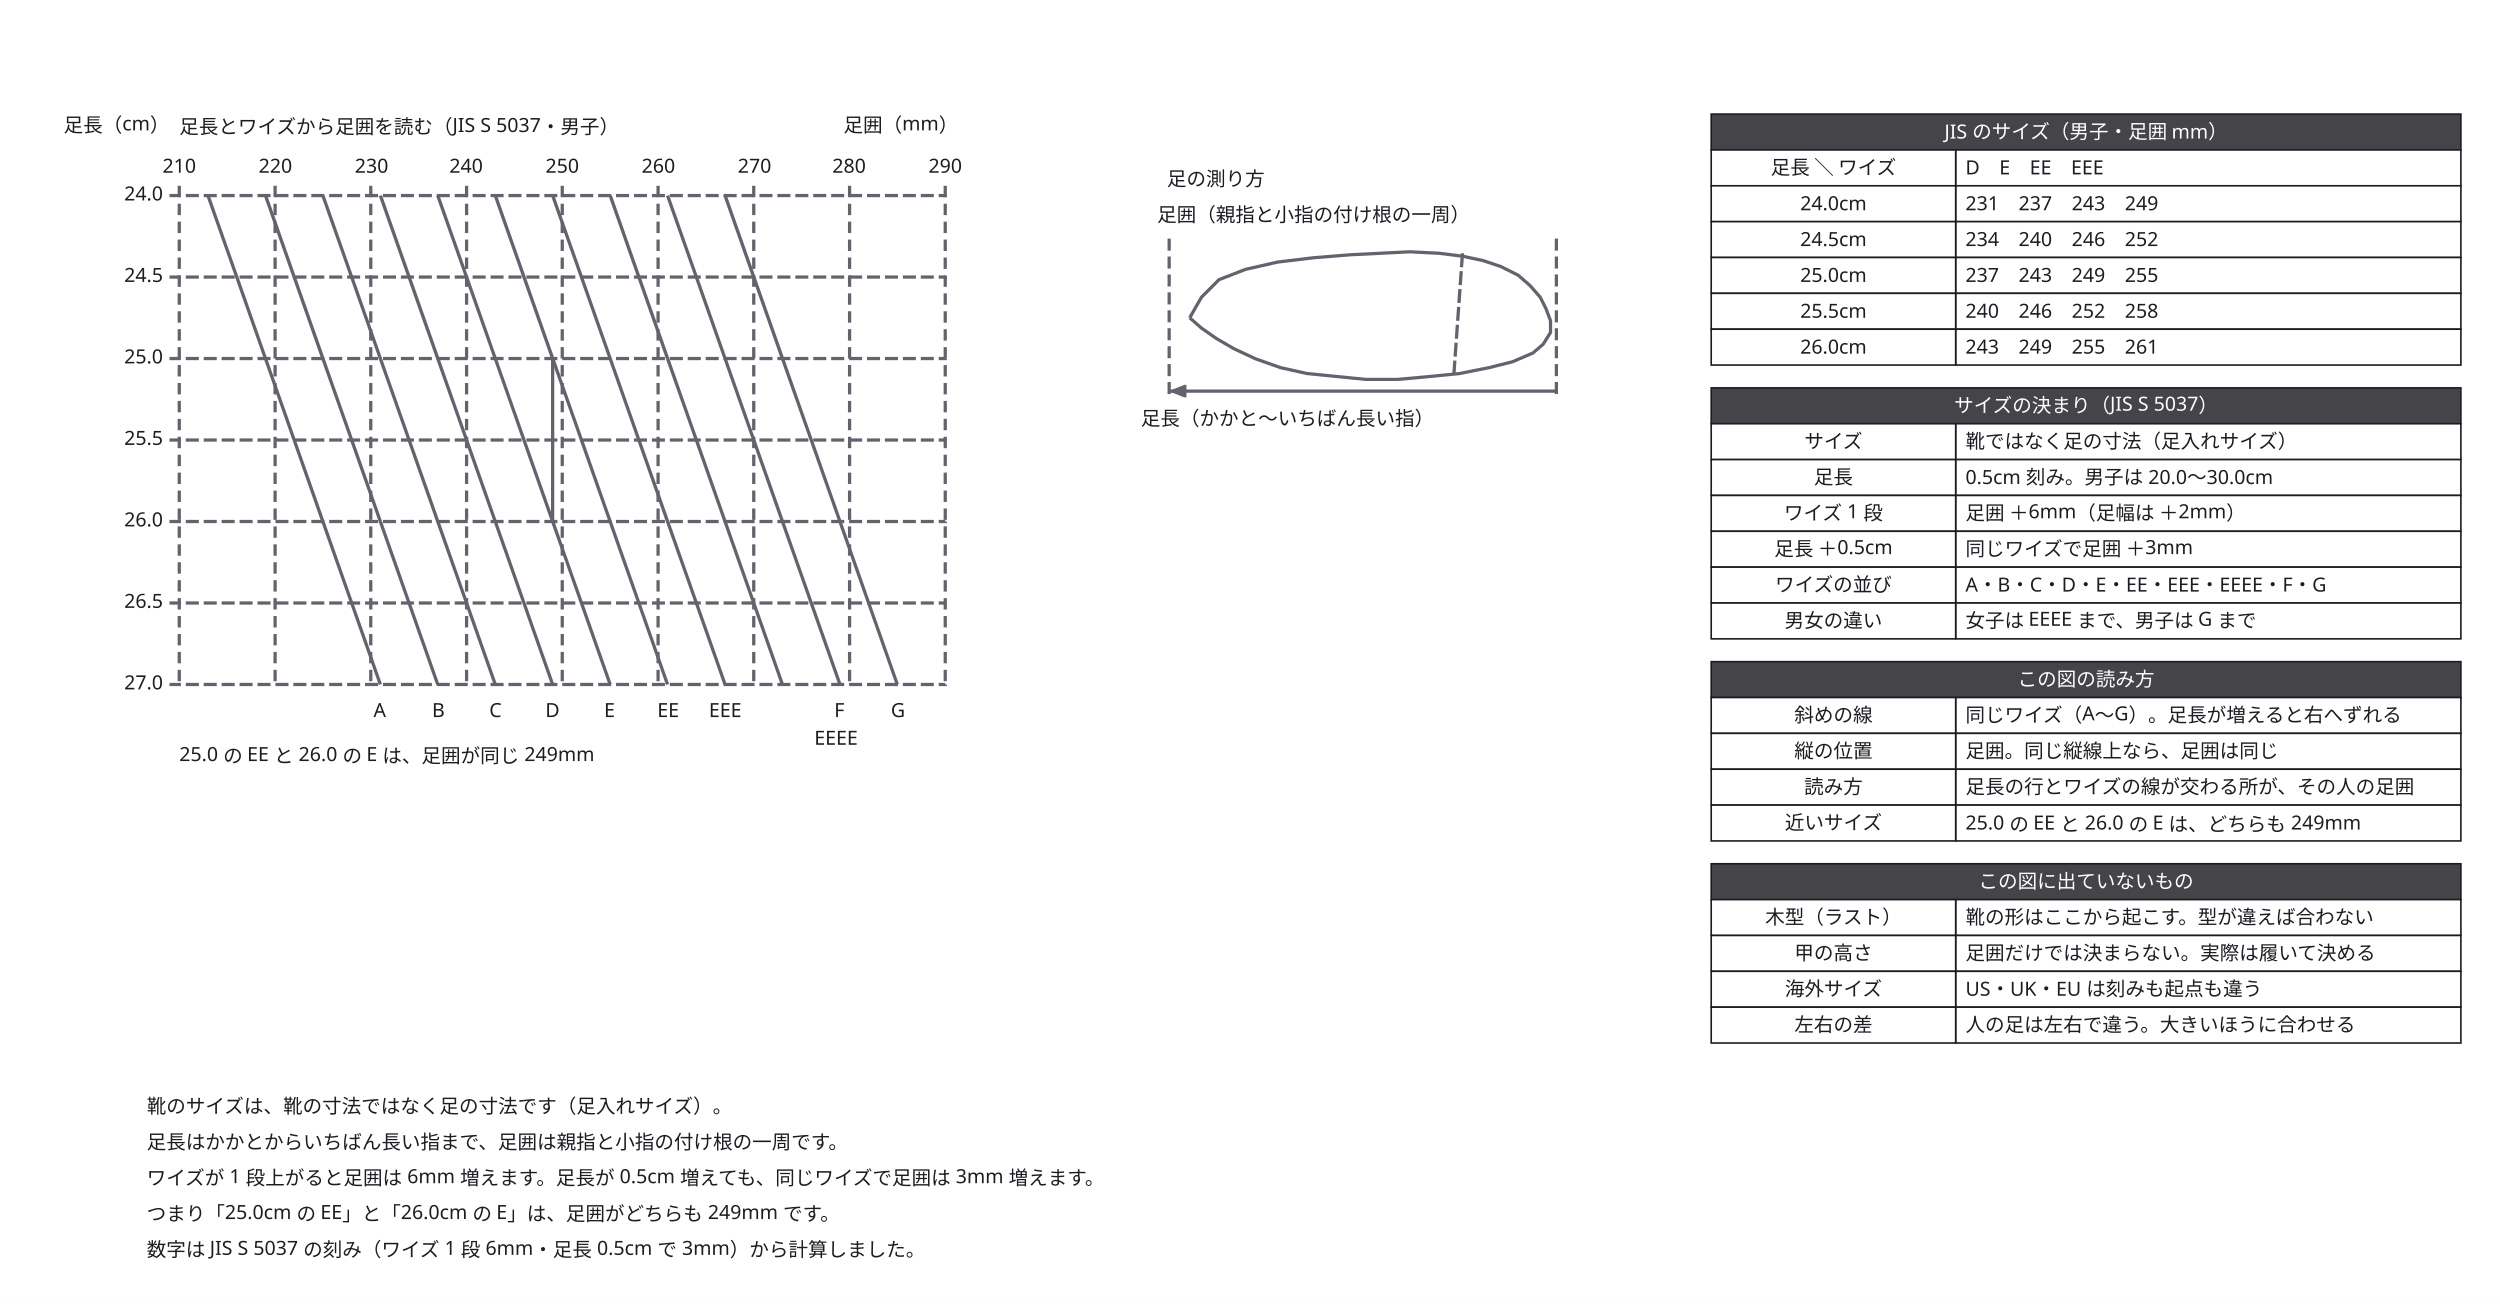
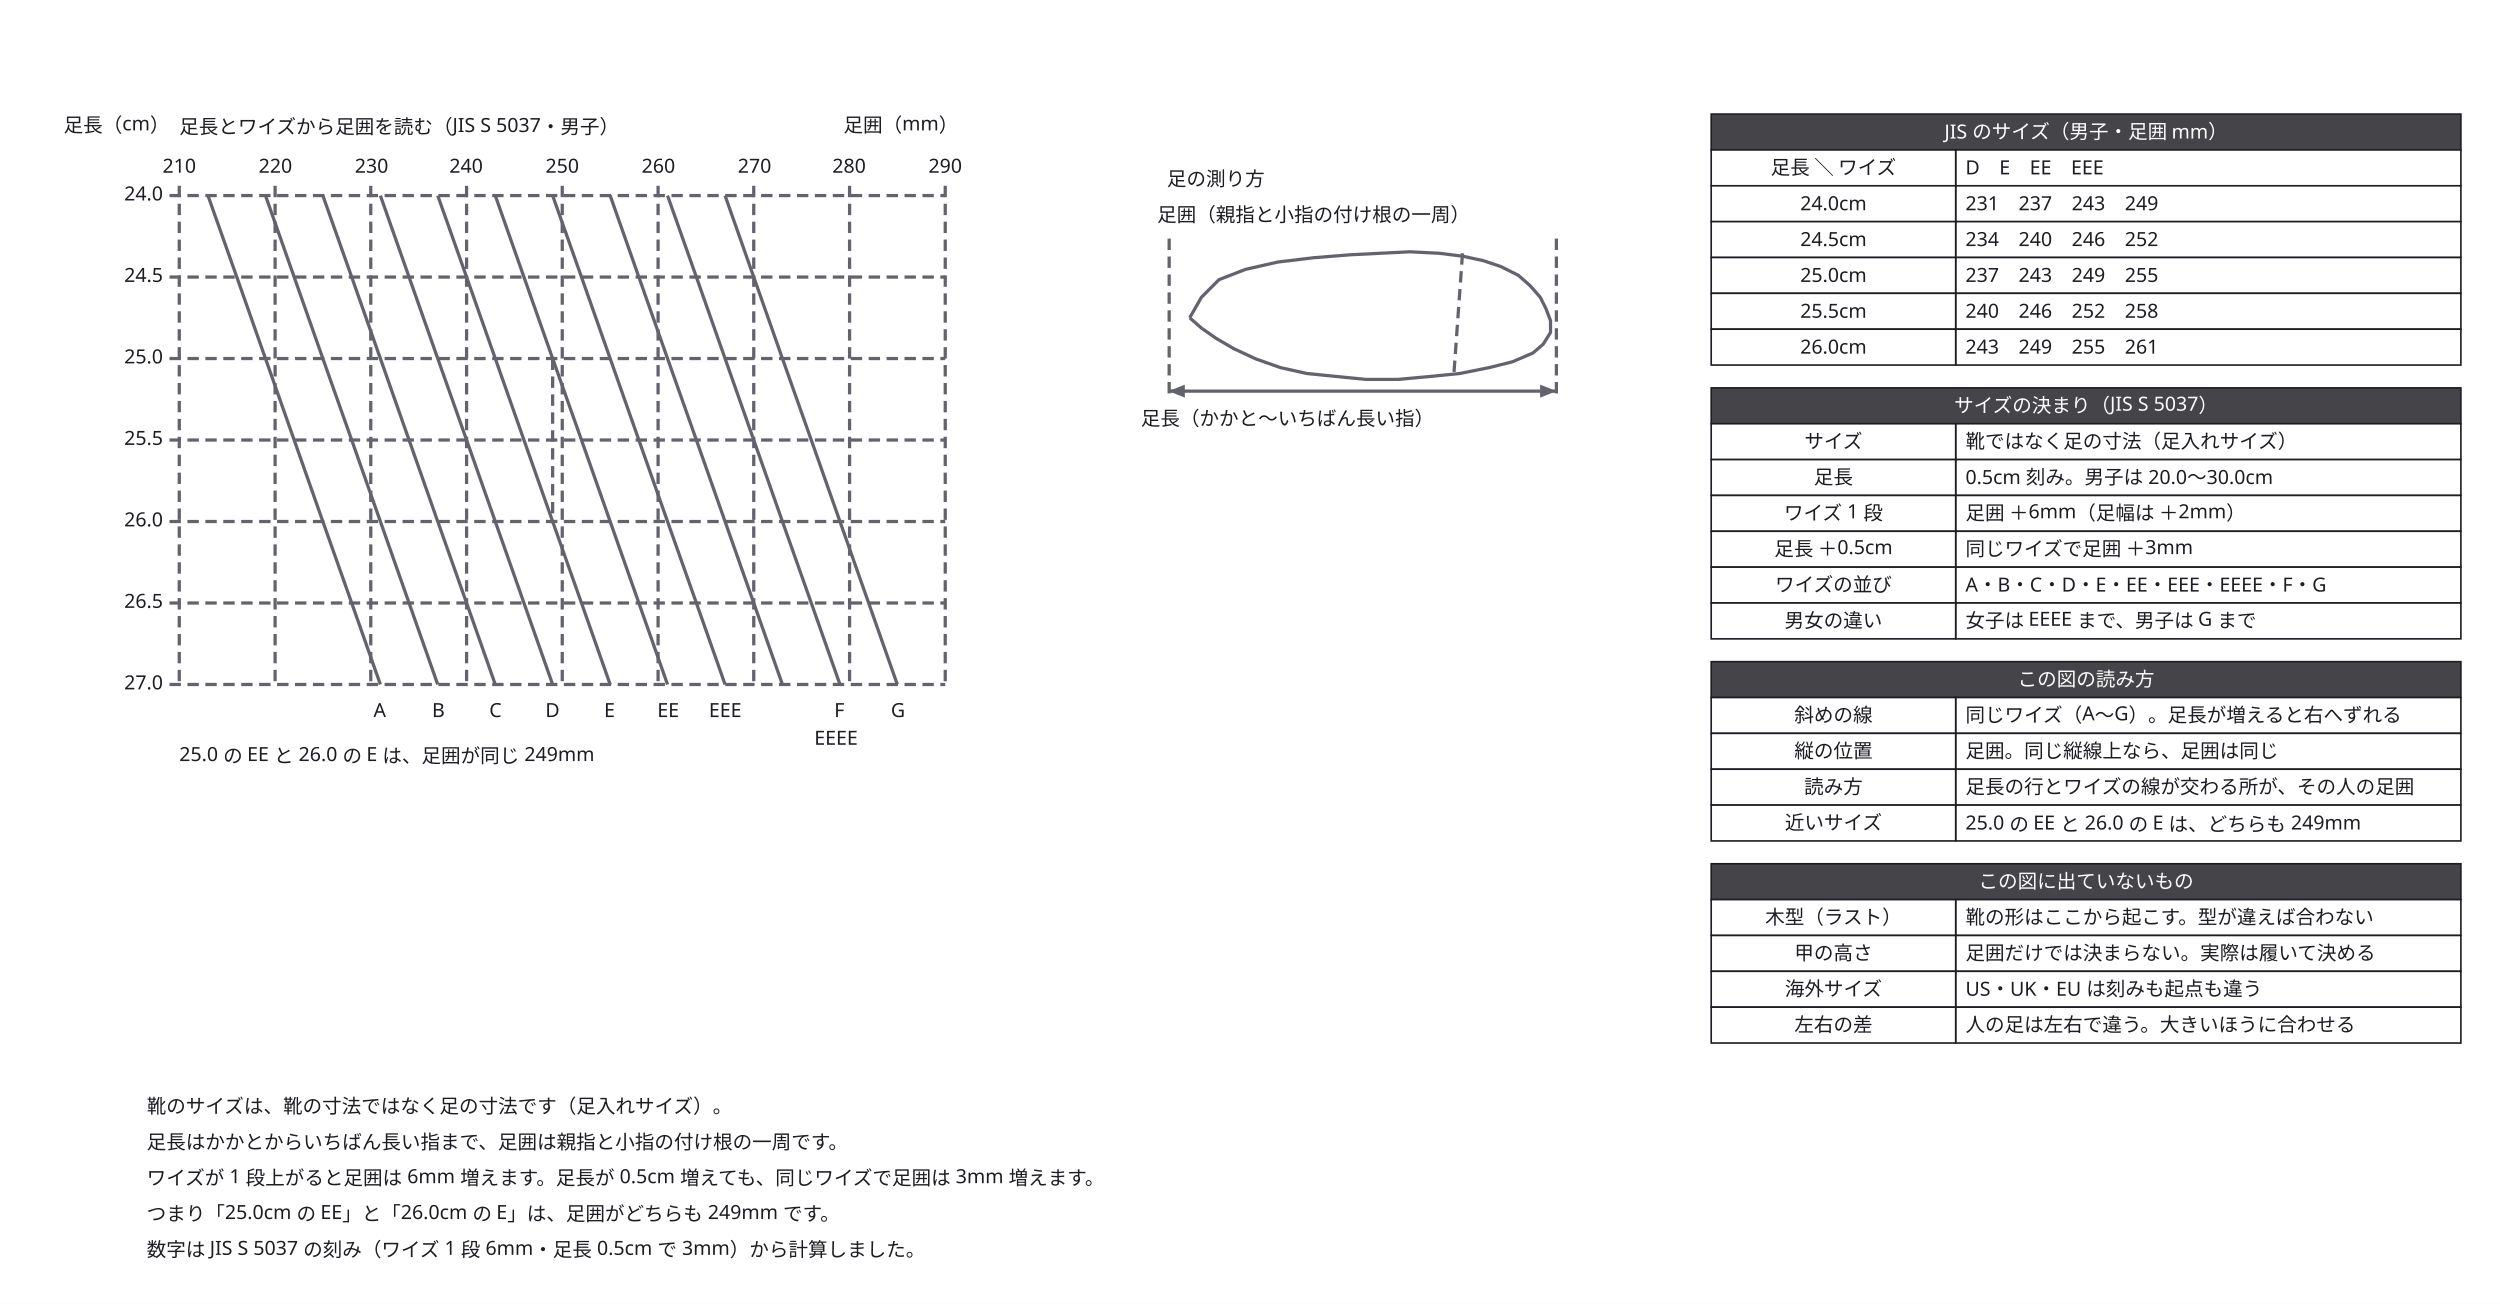
<svg xmlns="http://www.w3.org/2000/svg" width="1534" height="800" viewBox="0 0 1534 800">
  <defs>
    <marker id="arrow" viewBox="0 0 10 10" refX="9" refY="5" markerWidth="6" markerHeight="6" orient="auto">
      <path d="M 0 0 L 10 5 L 0 10 z" fill="#63636e" />
    </marker>
  </defs>
  <rect data-paper="1" x="0" y="0" width="1534" height="800" fill="#ffffff" />
  <g data-node="n1" data-pinned="false" data-shape="rect" />
  <g data-node="n2" data-pinned="false" data-shape="rect" />
  <g data-node="n3" data-pinned="false" data-shape="rect" />
  <g data-node="n4" data-pinned="false" data-shape="rect" />
  <g data-node="n5" data-pinned="false" data-shape="rect" />
  <g data-node="h70" data-pinned="false" data-shape="rect">
    <rect x="1050" y="70" width="460" height="22" fill="#ffffff" stroke="#1c1c22" stroke-width="1" />
    <rect x="1050" y="70" width="460" height="22" fill="#1c1c22" fill-opacity="0.82" />
  </g>
  <g data-node="h238" data-pinned="false" data-shape="rect">
    <rect x="1050" y="238" width="460" height="22" fill="#ffffff" stroke="#1c1c22" stroke-width="1" />
    <rect x="1050" y="238" width="460" height="22" fill="#1c1c22" fill-opacity="0.82" />
  </g>
  <g data-node="h406" data-pinned="false" data-shape="rect">
    <rect x="1050" y="406" width="460" height="22" fill="#ffffff" stroke="#1c1c22" stroke-width="1" />
    <rect x="1050" y="406" width="460" height="22" fill="#1c1c22" fill-opacity="0.82" />
  </g>
  <g data-node="h530" data-pinned="false" data-shape="rect">
    <rect x="1050" y="530" width="460" height="22" fill="#ffffff" stroke="#1c1c22" stroke-width="1" />
    <rect x="1050" y="530" width="460" height="22" fill="#1c1c22" fill-opacity="0.82" />
  </g>
  <g data-node="g_t" data-pinned="false" data-shape="rect" />
  <g data-node="b92" data-pinned="false" data-shape="rect">
    <rect x="1200" y="92" width="310" height="22" fill="#ffffff" stroke="#1c1c22" stroke-width="1" />
  </g>
  <g data-node="b114" data-pinned="false" data-shape="rect">
    <rect x="1200" y="114" width="310" height="22" fill="#ffffff" stroke="#1c1c22" stroke-width="1" />
  </g>
  <g data-node="b136" data-pinned="false" data-shape="rect">
    <rect x="1200" y="136" width="310" height="22" fill="#ffffff" stroke="#1c1c22" stroke-width="1" />
  </g>
  <g data-node="b158" data-pinned="false" data-shape="rect">
    <rect x="1200" y="158" width="310" height="22" fill="#ffffff" stroke="#1c1c22" stroke-width="1" />
  </g>
  <g data-node="b180" data-pinned="false" data-shape="rect">
    <rect x="1200" y="180" width="310" height="22" fill="#ffffff" stroke="#1c1c22" stroke-width="1" />
  </g>
  <g data-node="b202" data-pinned="false" data-shape="rect">
    <rect x="1200" y="202" width="310" height="22" fill="#ffffff" stroke="#1c1c22" stroke-width="1" />
  </g>
  <g data-node="b260" data-pinned="false" data-shape="rect">
    <rect x="1200" y="260" width="310" height="22" fill="#ffffff" stroke="#1c1c22" stroke-width="1" />
  </g>
  <g data-node="b282" data-pinned="false" data-shape="rect">
    <rect x="1200" y="282" width="310" height="22" fill="#ffffff" stroke="#1c1c22" stroke-width="1" />
  </g>
  <g data-node="b304" data-pinned="false" data-shape="rect">
    <rect x="1200" y="304" width="310" height="22" fill="#ffffff" stroke="#1c1c22" stroke-width="1" />
  </g>
  <g data-node="b326" data-pinned="false" data-shape="rect">
    <rect x="1200" y="326" width="310" height="22" fill="#ffffff" stroke="#1c1c22" stroke-width="1" />
  </g>
  <g data-node="b348" data-pinned="false" data-shape="rect">
    <rect x="1200" y="348" width="310" height="22" fill="#ffffff" stroke="#1c1c22" stroke-width="1" />
  </g>
  <g data-node="b370" data-pinned="false" data-shape="rect">
    <rect x="1200" y="370" width="310" height="22" fill="#ffffff" stroke="#1c1c22" stroke-width="1" />
  </g>
  <g data-node="b428" data-pinned="false" data-shape="rect">
    <rect x="1200" y="428" width="310" height="22" fill="#ffffff" stroke="#1c1c22" stroke-width="1" />
  </g>
  <g data-node="b450" data-pinned="false" data-shape="rect">
    <rect x="1200" y="450" width="310" height="22" fill="#ffffff" stroke="#1c1c22" stroke-width="1" />
  </g>
  <g data-node="b472" data-pinned="false" data-shape="rect">
    <rect x="1200" y="472" width="310" height="22" fill="#ffffff" stroke="#1c1c22" stroke-width="1" />
  </g>
  <g data-node="b494" data-pinned="false" data-shape="rect">
    <rect x="1200" y="494" width="310" height="22" fill="#ffffff" stroke="#1c1c22" stroke-width="1" />
  </g>
  <g data-node="b552" data-pinned="false" data-shape="rect">
    <rect x="1200" y="552" width="310" height="22" fill="#ffffff" stroke="#1c1c22" stroke-width="1" />
  </g>
  <g data-node="b574" data-pinned="false" data-shape="rect">
    <rect x="1200" y="574" width="310" height="22" fill="#ffffff" stroke="#1c1c22" stroke-width="1" />
  </g>
  <g data-node="b596" data-pinned="false" data-shape="rect">
    <rect x="1200" y="596" width="310" height="22" fill="#ffffff" stroke="#1c1c22" stroke-width="1" />
  </g>
  <g data-node="b618" data-pinned="false" data-shape="rect">
    <rect x="1200" y="618" width="310" height="22" fill="#ffffff" stroke="#1c1c22" stroke-width="1" />
  </g>
  <g data-node="g_same" data-pinned="false" data-shape="rect" />
  <g data-node="f_len" data-pinned="false" data-shape="rect" />
  <g data-node="f_gir" data-pinned="false" data-shape="rect" />
  <g data-node="f_t" data-pinned="false" data-shape="rect" />
  <g data-node="a92" data-pinned="false" data-shape="rect">
    <rect x="1050" y="92" width="150" height="22" fill="#ffffff" stroke="#1c1c22" stroke-width="1" />
  </g>
  <g data-node="a114" data-pinned="false" data-shape="rect">
    <rect x="1050" y="114" width="150" height="22" fill="#ffffff" stroke="#1c1c22" stroke-width="1" />
  </g>
  <g data-node="a136" data-pinned="false" data-shape="rect">
    <rect x="1050" y="136" width="150" height="22" fill="#ffffff" stroke="#1c1c22" stroke-width="1" />
  </g>
  <g data-node="a158" data-pinned="false" data-shape="rect">
    <rect x="1050" y="158" width="150" height="22" fill="#ffffff" stroke="#1c1c22" stroke-width="1" />
  </g>
  <g data-node="a180" data-pinned="false" data-shape="rect">
    <rect x="1050" y="180" width="150" height="22" fill="#ffffff" stroke="#1c1c22" stroke-width="1" />
  </g>
  <g data-node="a202" data-pinned="false" data-shape="rect">
    <rect x="1050" y="202" width="150" height="22" fill="#ffffff" stroke="#1c1c22" stroke-width="1" />
  </g>
  <g data-node="a260" data-pinned="false" data-shape="rect">
    <rect x="1050" y="260" width="150" height="22" fill="#ffffff" stroke="#1c1c22" stroke-width="1" />
  </g>
  <g data-node="a282" data-pinned="false" data-shape="rect">
    <rect x="1050" y="282" width="150" height="22" fill="#ffffff" stroke="#1c1c22" stroke-width="1" />
  </g>
  <g data-node="a304" data-pinned="false" data-shape="rect">
    <rect x="1050" y="304" width="150" height="22" fill="#ffffff" stroke="#1c1c22" stroke-width="1" />
  </g>
  <g data-node="a326" data-pinned="false" data-shape="rect">
    <rect x="1050" y="326" width="150" height="22" fill="#ffffff" stroke="#1c1c22" stroke-width="1" />
  </g>
  <g data-node="a348" data-pinned="false" data-shape="rect">
    <rect x="1050" y="348" width="150" height="22" fill="#ffffff" stroke="#1c1c22" stroke-width="1" />
  </g>
  <g data-node="a370" data-pinned="false" data-shape="rect">
    <rect x="1050" y="370" width="150" height="22" fill="#ffffff" stroke="#1c1c22" stroke-width="1" />
  </g>
  <g data-node="a428" data-pinned="false" data-shape="rect">
    <rect x="1050" y="428" width="150" height="22" fill="#ffffff" stroke="#1c1c22" stroke-width="1" />
  </g>
  <g data-node="a450" data-pinned="false" data-shape="rect">
    <rect x="1050" y="450" width="150" height="22" fill="#ffffff" stroke="#1c1c22" stroke-width="1" />
  </g>
  <g data-node="a472" data-pinned="false" data-shape="rect">
    <rect x="1050" y="472" width="150" height="22" fill="#ffffff" stroke="#1c1c22" stroke-width="1" />
  </g>
  <g data-node="a494" data-pinned="false" data-shape="rect">
    <rect x="1050" y="494" width="150" height="22" fill="#ffffff" stroke="#1c1c22" stroke-width="1" />
  </g>
  <g data-node="a552" data-pinned="false" data-shape="rect">
    <rect x="1050" y="552" width="150" height="22" fill="#ffffff" stroke="#1c1c22" stroke-width="1" />
  </g>
  <g data-node="a574" data-pinned="false" data-shape="rect">
    <rect x="1050" y="574" width="150" height="22" fill="#ffffff" stroke="#1c1c22" stroke-width="1" />
  </g>
  <g data-node="a596" data-pinned="false" data-shape="rect">
    <rect x="1050" y="596" width="150" height="22" fill="#ffffff" stroke="#1c1c22" stroke-width="1" />
  </g>
  <g data-node="a618" data-pinned="false" data-shape="rect">
    <rect x="1050" y="618" width="150" height="22" fill="#ffffff" stroke="#1c1c22" stroke-width="1" />
  </g>
  <g data-node="g_y" data-pinned="false" data-shape="rect" />
  <g data-node="g_x" data-pinned="false" data-shape="rect" />
  <g data-node="gl24" data-pinned="false" data-shape="rect" />
  <g data-node="gl24.5" data-pinned="false" data-shape="rect" />
  <g data-node="gl25" data-pinned="false" data-shape="rect" />
  <g data-node="gl25.5" data-pinned="false" data-shape="rect" />
  <g data-node="gl26" data-pinned="false" data-shape="rect" />
  <g data-node="gl26.5" data-pinned="false" data-shape="rect" />
  <g data-node="gl27" data-pinned="false" data-shape="rect" />
  <g data-node="gm210" data-pinned="false" data-shape="rect" />
  <g data-node="gm220" data-pinned="false" data-shape="rect" />
  <g data-node="gm230" data-pinned="false" data-shape="rect" />
  <g data-node="gm240" data-pinned="false" data-shape="rect" />
  <g data-node="gm250" data-pinned="false" data-shape="rect" />
  <g data-node="gm260" data-pinned="false" data-shape="rect" />
  <g data-node="gm270" data-pinned="false" data-shape="rect" />
  <g data-node="gm280" data-pinned="false" data-shape="rect" />
  <g data-node="gm290" data-pinned="false" data-shape="rect" />
  <g data-node="w_A" data-pinned="false" data-shape="rect" />
  <g data-node="w_B" data-pinned="false" data-shape="rect" />
  <g data-node="w_C" data-pinned="false" data-shape="rect" />
  <g data-node="w_D" data-pinned="false" data-shape="rect" />
  <g data-node="w_E" data-pinned="false" data-shape="rect" />
  <g data-node="w_EE" data-pinned="false" data-shape="rect" />
  <g data-node="w_EEE" data-pinned="false" data-shape="rect" />
  <g data-node="w_EEEE" data-pinned="false" data-shape="rect" />
  <g data-node="w_F" data-pinned="false" data-shape="rect" />
  <g data-node="w_G" data-pinned="false" data-shape="rect" />
  <g data-node="e0" data-pinned="false" data-shape="rect" />
  <g data-node="e1" data-pinned="false" data-shape="rect" />
  <g data-node="e2" data-pinned="false" data-shape="rect" />
  <g data-node="e3" data-pinned="false" data-shape="rect" />
  <g data-node="e4" data-pinned="false" data-shape="rect" />
  <g data-node="e5" data-pinned="false" data-shape="rect" />
  <g data-node="e6" data-pinned="false" data-shape="rect" />
  <g data-node="e7" data-pinned="false" data-shape="rect" />
  <g data-node="e8" data-pinned="false" data-shape="rect" />
  <g data-node="e9" data-pinned="false" data-shape="rect" />
  <g data-node="e10" data-pinned="false" data-shape="rect" />
  <g data-node="e11" data-pinned="false" data-shape="rect" />
  <g data-node="e12" data-pinned="false" data-shape="rect" />
  <g data-node="e13" data-pinned="false" data-shape="rect" />
  <g data-node="e14" data-pinned="false" data-shape="rect" />
  <g data-node="e15" data-pinned="false" data-shape="rect" />
  <g data-node="e16" data-pinned="false" data-shape="rect" />
  <g data-node="e17" data-pinned="false" data-shape="rect" />
  <g data-node="e18" data-pinned="false" data-shape="rect" />
  <g data-node="e19" data-pinned="false" data-shape="rect" />
  <g data-node="e20" data-pinned="false" data-shape="rect" />
  <g data-node="e21" data-pinned="false" data-shape="rect" />
  <g data-node="e22" data-pinned="false" data-shape="rect" />
  <g data-node="e23" data-pinned="false" data-shape="rect" />
  <g data-node="e24" data-pinned="false" data-shape="rect" />
  <g data-node="e25" data-pinned="false" data-shape="rect" />
  <g data-node="e26" data-pinned="false" data-shape="rect" />
  <g data-node="e27" data-pinned="false" data-shape="rect" />
  <g data-node="e28" data-pinned="false" data-shape="rect" />
  <g data-node="e29" data-pinned="false" data-shape="rect" />
  <g data-node="e30" data-pinned="false" data-shape="rect" />
  <g data-node="e31" data-pinned="false" data-shape="rect" />
  <g data-edge="e0&gt;e0" data-pinned="false">
-     <path d="M 110 114 L 110 420 L 110 115" fill="none" stroke="#63636e" stroke-width="2" stroke-dasharray="7 4" />
+     <path d="M 110 114 L 110 420" fill="none" stroke="#63636e" stroke-width="2" stroke-dasharray="7 4" />
  </g>
  <g data-edge="e1&gt;e1" data-pinned="false">
-     <path d="M 168.8 114 L 168.8 420 L 168.8 115" fill="none" stroke="#63636e" stroke-width="2" stroke-dasharray="7 4" />
+     <path d="M 168.8 114 L 168.8 420" fill="none" stroke="#63636e" stroke-width="2" stroke-dasharray="7 4" />
  </g>
  <g data-edge="e2&gt;e2" data-pinned="false">
-     <path d="M 227.5 114 L 227.5 420 L 227.5 115" fill="none" stroke="#63636e" stroke-width="2" stroke-dasharray="7 4" />
+     <path d="M 227.5 114 L 227.5 420" fill="none" stroke="#63636e" stroke-width="2" stroke-dasharray="7 4" />
  </g>
  <g data-edge="e3&gt;e3" data-pinned="false">
-     <path d="M 286.3 114 L 286.3 420 L 286.3 115" fill="none" stroke="#63636e" stroke-width="2" stroke-dasharray="7 4" />
+     <path d="M 286.3 114 L 286.3 420" fill="none" stroke="#63636e" stroke-width="2" stroke-dasharray="7 4" />
  </g>
  <g data-edge="e4&gt;e4" data-pinned="false">
-     <path d="M 345 114 L 345 420 L 345 115" fill="none" stroke="#63636e" stroke-width="2" stroke-dasharray="7 4" />
+     <path d="M 345 114 L 345 420" fill="none" stroke="#63636e" stroke-width="2" stroke-dasharray="7 4" />
  </g>
  <g data-edge="e5&gt;e5" data-pinned="false">
-     <path d="M 403.8 114 L 403.8 420 L 403.8 115" fill="none" stroke="#63636e" stroke-width="2" stroke-dasharray="7 4" />
+     <path d="M 403.8 114 L 403.8 420" fill="none" stroke="#63636e" stroke-width="2" stroke-dasharray="7 4" />
  </g>
  <g data-edge="e6&gt;e6" data-pinned="false">
-     <path d="M 462.5 114 L 462.5 420 L 462.5 115" fill="none" stroke="#63636e" stroke-width="2" stroke-dasharray="7 4" />
+     <path d="M 462.5 114 L 462.5 420" fill="none" stroke="#63636e" stroke-width="2" stroke-dasharray="7 4" />
  </g>
  <g data-edge="e7&gt;e7" data-pinned="false">
-     <path d="M 521.3 114 L 521.3 420 L 521.3 115" fill="none" stroke="#63636e" stroke-width="2" stroke-dasharray="7 4" />
+     <path d="M 521.3 114 L 521.3 420" fill="none" stroke="#63636e" stroke-width="2" stroke-dasharray="7 4" />
  </g>
  <g data-edge="e8&gt;e8" data-pinned="false">
-     <path d="M 580 114 L 580 420 L 580 115" fill="none" stroke="#63636e" stroke-width="2" stroke-dasharray="7 4" />
+     <path d="M 580 114 L 580 420" fill="none" stroke="#63636e" stroke-width="2" stroke-dasharray="7 4" />
  </g>
  <g data-edge="e9&gt;e9" data-pinned="false">
-     <path d="M 104 120 L 580 120 L 105 120" fill="none" stroke="#63636e" stroke-width="2" stroke-dasharray="7 4" />
+     <path d="M 104 120 L 580 120" fill="none" stroke="#63636e" stroke-width="2" stroke-dasharray="7 4" />
  </g>
  <g data-edge="e10&gt;e10" data-pinned="false">
-     <path d="M 104 170 L 580 170 L 105 170" fill="none" stroke="#63636e" stroke-width="2" stroke-dasharray="7 4" />
+     <path d="M 104 170 L 580 170" fill="none" stroke="#63636e" stroke-width="2" stroke-dasharray="7 4" />
  </g>
  <g data-edge="e11&gt;e11" data-pinned="false">
-     <path d="M 104 220 L 580 220 L 105 220" fill="none" stroke="#63636e" stroke-width="2" stroke-dasharray="7 4" />
+     <path d="M 104 220 L 580 220" fill="none" stroke="#63636e" stroke-width="2" stroke-dasharray="7 4" />
  </g>
  <g data-edge="e12&gt;e12" data-pinned="false">
-     <path d="M 104 270 L 580 270 L 105 270" fill="none" stroke="#63636e" stroke-width="2" stroke-dasharray="7 4" />
+     <path d="M 104 270 L 580 270" fill="none" stroke="#63636e" stroke-width="2" stroke-dasharray="7 4" />
  </g>
  <g data-edge="e13&gt;e13" data-pinned="false">
-     <path d="M 104 320 L 580 320 L 105 320" fill="none" stroke="#63636e" stroke-width="2" stroke-dasharray="7 4" />
+     <path d="M 104 320 L 580 320" fill="none" stroke="#63636e" stroke-width="2" stroke-dasharray="7 4" />
  </g>
  <g data-edge="e14&gt;e14" data-pinned="false">
-     <path d="M 104 370 L 580 370 L 105 370" fill="none" stroke="#63636e" stroke-width="2" stroke-dasharray="7 4" />
+     <path d="M 104 370 L 580 370" fill="none" stroke="#63636e" stroke-width="2" stroke-dasharray="7 4" />
  </g>
  <g data-edge="e15&gt;e15" data-pinned="false">
-     <path d="M 104 420 L 580 420 L 105 420" fill="none" stroke="#63636e" stroke-width="2" stroke-dasharray="7 4" />
+     <path d="M 104 420 L 580 420" fill="none" stroke="#63636e" stroke-width="2" stroke-dasharray="7 4" />
  </g>
  <g data-edge="e16&gt;e16" data-pinned="false">
-     <path d="M 127.6 120 L 145.3 170 L 162.9 220 L 180.5 270 L 198.1 320 L 215.8 370 L 233.4 420 L 128 121" fill="none" stroke="#63636e" stroke-width="2" />
+     <path d="M 127.6 120 L 145.3 170 L 162.9 220 L 180.5 270 L 198.1 320 L 215.8 370 L 233.4 420" fill="none" stroke="#63636e" stroke-width="2" />
  </g>
  <g data-edge="e17&gt;e17" data-pinned="false">
-     <path d="M 162.9 120 L 180.5 170 L 198.1 220 L 215.8 270 L 233.4 320 L 251 370 L 268.6 420 L 163.3 121" fill="none" stroke="#63636e" stroke-width="2" />
+     <path d="M 162.9 120 L 180.5 170 L 198.1 220 L 215.8 270 L 233.4 320 L 251 370 L 268.6 420" fill="none" stroke="#63636e" stroke-width="2" />
  </g>
  <g data-edge="e18&gt;e18" data-pinned="false">
-     <path d="M 198.1 120 L 215.8 170 L 233.4 220 L 251 270 L 268.6 320 L 286.3 370 L 303.9 420 L 198.5 121" fill="none" stroke="#63636e" stroke-width="2" />
+     <path d="M 198.1 120 L 215.8 170 L 233.4 220 L 251 270 L 268.6 320 L 286.3 370 L 303.9 420" fill="none" stroke="#63636e" stroke-width="2" />
  </g>
  <g data-edge="e19&gt;e19" data-pinned="false">
-     <path d="M 233.4 120 L 251 170 L 268.6 220 L 286.3 270 L 303.9 320 L 321.5 370 L 339.1 420 L 233.8 121" fill="none" stroke="#63636e" stroke-width="2" />
+     <path d="M 233.4 120 L 251 170 L 268.6 220 L 286.3 270 L 303.9 320 L 321.5 370 L 339.1 420" fill="none" stroke="#63636e" stroke-width="2" />
  </g>
  <g data-edge="e20&gt;e20" data-pinned="false">
-     <path d="M 268.6 120 L 286.3 170 L 303.9 220 L 321.5 270 L 339.1 320 L 356.8 370 L 374.4 420 L 269 121" fill="none" stroke="#63636e" stroke-width="2" />
+     <path d="M 268.6 120 L 286.3 170 L 303.9 220 L 321.5 270 L 339.1 320 L 356.8 370 L 374.4 420" fill="none" stroke="#63636e" stroke-width="2" />
  </g>
  <g data-edge="e21&gt;e21" data-pinned="false">
-     <path d="M 303.9 120 L 321.5 170 L 339.1 220 L 356.8 270 L 374.4 320 L 392 370 L 409.6 420 L 304.3 121" fill="none" stroke="#63636e" stroke-width="2" />
+     <path d="M 303.9 120 L 321.5 170 L 339.1 220 L 356.8 270 L 374.4 320 L 392 370 L 409.6 420" fill="none" stroke="#63636e" stroke-width="2" />
  </g>
  <g data-edge="e22&gt;e22" data-pinned="false">
-     <path d="M 339.1 120 L 356.8 170 L 374.4 220 L 392 270 L 409.6 320 L 427.3 370 L 444.9 420 L 339.5 121" fill="none" stroke="#63636e" stroke-width="2" />
+     <path d="M 339.1 120 L 356.8 170 L 374.4 220 L 392 270 L 409.6 320 L 427.3 370 L 444.9 420" fill="none" stroke="#63636e" stroke-width="2" />
  </g>
  <g data-edge="e23&gt;e23" data-pinned="false">
-     <path d="M 374.4 120 L 392 170 L 409.6 220 L 427.3 270 L 444.9 320 L 462.5 370 L 480.1 420 L 374.8 121" fill="none" stroke="#63636e" stroke-width="2" />
+     <path d="M 374.4 120 L 392 170 L 409.6 220 L 427.3 270 L 444.9 320 L 462.5 370 L 480.1 420" fill="none" stroke="#63636e" stroke-width="2" />
  </g>
  <g data-edge="e24&gt;e24" data-pinned="false">
-     <path d="M 409.6 120 L 427.3 170 L 444.9 220 L 462.5 270 L 480.1 320 L 497.8 370 L 515.4 420 L 410 121" fill="none" stroke="#63636e" stroke-width="2" />
+     <path d="M 409.6 120 L 427.3 170 L 444.9 220 L 462.5 270 L 480.1 320 L 497.8 370 L 515.4 420" fill="none" stroke="#63636e" stroke-width="2" />
  </g>
  <g data-edge="e25&gt;e25" data-pinned="false">
-     <path d="M 444.9 120 L 462.5 170 L 480.1 220 L 497.8 270 L 515.4 320 L 533 370 L 550.6 420 L 445.3 121" fill="none" stroke="#63636e" stroke-width="2" />
+     <path d="M 444.9 120 L 462.5 170 L 480.1 220 L 497.8 270 L 515.4 320 L 533 370 L 550.6 420" fill="none" stroke="#63636e" stroke-width="2" />
  </g>
  <g data-edge="e26&gt;e26" data-pinned="false">
-     <path d="M 339.1 220 L 339.1 320 L 339.1 221" fill="none" stroke="#63636e" stroke-width="2" stroke-dasharray="7 4" />
+     <path d="M 339.1 220 L 339.1 320" fill="none" stroke="#63636e" stroke-width="2" stroke-dasharray="7 4" />
  </g>
  <g data-edge="e27&gt;e27" data-pinned="false">
    <path d="M 730 195 L 737.2 182.4 L 748 171.6 L 764.2 165.3 L 784 160.8 L 806.5 158.1 L 829 156.3 L 847 155.4 L 865 154.5 L 883 155.4 L 897.4 157.2 L 910 159.9 L 920.8 163.5 L 931.6 168.9 L 938.8 175.2 L 945.1 182.4 L 948.7 189.6 L 951.4 196.8 L 951.4 204 L 946.9 211.2 L 940.6 216.6 L 928 222 L 913.6 225.6 L 895.6 229.2 L 877.6 231 L 857.8 232.8 L 838 232.8 L 820 231 L 802 229.2 L 785.8 225.6 L 770.5 220.2 L 757 213.9 L 746.2 207.6 L 737.2 201.3 L 730 195" fill="none" stroke="#63636e" stroke-width="2" />
  </g>
  <g data-edge="e28&gt;e28" data-pinned="false">
-     <path d="M 717.4 146.4 L 717.4 243.6 L 717.4 147.4" fill="none" stroke="#63636e" stroke-width="2" stroke-dasharray="7 4" />
+     <path d="M 717.4 146.4 L 717.4 243.6" fill="none" stroke="#63636e" stroke-width="2" stroke-dasharray="7 4" />
  </g>
  <g data-edge="e29&gt;e29" data-pinned="false">
-     <path d="M 955 146.4 L 955 243.6 L 955 147.4" fill="none" stroke="#63636e" stroke-width="2" stroke-dasharray="7 4" />
+     <path d="M 955 146.4 L 955 243.6" fill="none" stroke="#63636e" stroke-width="2" stroke-dasharray="7 4" />
  </g>
  <g data-edge="e30&gt;e30" data-pinned="false">
-     <path d="M 717.4 240 L 955 240 L 718.4 240" fill="none" stroke="#63636e" stroke-width="2" />
-     <path d="M 718 240 L 728 244 L 728 236 Z" fill="#63636e" stroke="none" />
+     <path d="M 717.4 240 L 955 240" fill="none" stroke="#63636e" stroke-width="2" />
+     <path d="M 955 240 L 945 236 L 945 244 Z" fill="#63636e" stroke="none" />
    <path d="M 717 240 L 727 244 L 727 236 Z" fill="#63636e" stroke="none" />
  </g>
  <g data-edge="e31&gt;e31" data-pinned="false">
-     <path d="M 897.4 155.4 L 892 231 L 897.3 156.4" fill="none" stroke="#63636e" stroke-width="2" stroke-dasharray="7 4" />
+     <path d="M 897.4 155.4 L 892 231" fill="none" stroke="#63636e" stroke-width="2" stroke-dasharray="7 4" />
  </g>
  <g data-name="n1">
    <text x="90" y="683" text-anchor="start" font-family="sans-serif" font-size="12" fill="#1c1c22">靴のサイズは、靴の寸法ではなく足の寸法です（足入れサイズ）。</text>
  </g>
  <g data-name="n2">
    <text x="90" y="705" text-anchor="start" font-family="sans-serif" font-size="12" fill="#1c1c22">足長はかかとからいちばん長い指まで、足囲は親指と小指の付け根の一周です。</text>
  </g>
  <g data-name="n3">
    <text x="90" y="727" text-anchor="start" font-family="sans-serif" font-size="12" fill="#1c1c22">ワイズが 1 段上がると足囲は 6mm 増えます。足長が 0.5cm 増えても、同じワイズで足囲は 3mm 増えます。</text>
  </g>
  <g data-name="n4">
    <text x="90" y="749" text-anchor="start" font-family="sans-serif" font-size="12" fill="#1c1c22">つまり「25.0cm の EE」と「26.0cm の E」は、足囲がどちらも 249mm です。</text>
  </g>
  <g data-name="n5">
    <text x="90" y="771" text-anchor="start" font-family="sans-serif" font-size="12" fill="#1c1c22">数字は JIS S 5037 の刻み（ワイズ 1 段 6mm・足長 0.5cm で 3mm）から計算しました。</text>
  </g>
  <g data-name="h70">
    <text x="1280" y="85" text-anchor="middle" font-family="sans-serif" font-size="12" fill="#ffffff">JIS のサイズ（男子・足囲 mm）</text>
  </g>
  <g data-name="h238">
    <text x="1280" y="253" text-anchor="middle" font-family="sans-serif" font-size="12" fill="#ffffff">サイズの決まり（JIS S 5037）</text>
  </g>
  <g data-name="h406">
    <text x="1280" y="421" text-anchor="middle" font-family="sans-serif" font-size="12" fill="#ffffff">この図の読み方</text>
  </g>
  <g data-name="h530">
    <text x="1280" y="545" text-anchor="middle" font-family="sans-serif" font-size="12" fill="#ffffff">この図に出ていないもの</text>
  </g>
  <g data-name="g_t">
    <text x="110" y="82" text-anchor="start" font-family="sans-serif" font-size="12" fill="#1c1c22">足長とワイズから足囲を読む（JIS S 5037・男子）</text>
  </g>
  <g data-name="b92">
    <text x="1206" y="107" text-anchor="start" font-family="sans-serif" font-size="12" fill="#1c1c22">D　E　EE　EEE</text>
  </g>
  <g data-name="b114">
    <text x="1206" y="129" text-anchor="start" font-family="sans-serif" font-size="12" fill="#1c1c22">231　237　243　249</text>
  </g>
  <g data-name="b136">
    <text x="1206" y="151" text-anchor="start" font-family="sans-serif" font-size="12" fill="#1c1c22">234　240　246　252</text>
  </g>
  <g data-name="b158">
    <text x="1206" y="173" text-anchor="start" font-family="sans-serif" font-size="12" fill="#1c1c22">237　243　249　255</text>
  </g>
  <g data-name="b180">
    <text x="1206" y="195" text-anchor="start" font-family="sans-serif" font-size="12" fill="#1c1c22">240　246　252　258</text>
  </g>
  <g data-name="b202">
    <text x="1206" y="217" text-anchor="start" font-family="sans-serif" font-size="12" fill="#1c1c22">243　249　255　261</text>
  </g>
  <g data-name="b260">
    <text x="1206" y="275" text-anchor="start" font-family="sans-serif" font-size="12" fill="#1c1c22">靴ではなく足の寸法（足入れサイズ）</text>
  </g>
  <g data-name="b282">
    <text x="1206" y="297" text-anchor="start" font-family="sans-serif" font-size="12" fill="#1c1c22">0.5cm 刻み。男子は 20.0〜30.0cm</text>
  </g>
  <g data-name="b304">
    <text x="1206" y="319" text-anchor="start" font-family="sans-serif" font-size="12" fill="#1c1c22">足囲 ＋6mm（足幅は ＋2mm）</text>
  </g>
  <g data-name="b326">
    <text x="1206" y="341" text-anchor="start" font-family="sans-serif" font-size="12" fill="#1c1c22">同じワイズで足囲 ＋3mm</text>
  </g>
  <g data-name="b348">
    <text x="1206" y="363" text-anchor="start" font-family="sans-serif" font-size="12" fill="#1c1c22">A・B・C・D・E・EE・EEE・EEEE・F・G</text>
  </g>
  <g data-name="b370">
    <text x="1206" y="385" text-anchor="start" font-family="sans-serif" font-size="12" fill="#1c1c22">女子は EEEE まで、男子は G まで</text>
  </g>
  <g data-name="b428">
    <text x="1206" y="443" text-anchor="start" font-family="sans-serif" font-size="12" fill="#1c1c22">同じワイズ（A〜G）。足長が増えると右へずれる</text>
  </g>
  <g data-name="b450">
    <text x="1206" y="465" text-anchor="start" font-family="sans-serif" font-size="12" fill="#1c1c22">足囲。同じ縦線上なら、足囲は同じ</text>
  </g>
  <g data-name="b472">
    <text x="1206" y="487" text-anchor="start" font-family="sans-serif" font-size="12" fill="#1c1c22">足長の行とワイズの線が交わる所が、その人の足囲</text>
  </g>
  <g data-name="b494">
    <text x="1206" y="509" text-anchor="start" font-family="sans-serif" font-size="12" fill="#1c1c22">25.0 の EE と 26.0 の E は、どちらも 249mm</text>
  </g>
  <g data-name="b552">
    <text x="1206" y="567" text-anchor="start" font-family="sans-serif" font-size="12" fill="#1c1c22">靴の形はここから起こす。型が違えば合わない</text>
  </g>
  <g data-name="b574">
    <text x="1206" y="589" text-anchor="start" font-family="sans-serif" font-size="12" fill="#1c1c22">足囲だけでは決まらない。実際は履いて決める</text>
  </g>
  <g data-name="b596">
    <text x="1206" y="611" text-anchor="start" font-family="sans-serif" font-size="12" fill="#1c1c22">US・UK・EU は刻みも起点も違う</text>
  </g>
  <g data-name="b618">
    <text x="1206" y="633" text-anchor="start" font-family="sans-serif" font-size="12" fill="#1c1c22">人の足は左右で違う。大きいほうに合わせる</text>
  </g>
  <g data-name="g_same">
    <text x="110" y="467" text-anchor="start" font-family="sans-serif" font-size="12" fill="#1c1c22">25.0 の EE と 26.0 の E は、足囲が同じ 249mm</text>
  </g>
  <g data-name="f_len">
    <text x="700" y="261" text-anchor="start" font-family="sans-serif" font-size="12" fill="#1c1c22">足長（かかと〜いちばん長い指）</text>
  </g>
  <g data-name="f_gir">
    <text x="710" y="136" text-anchor="start" font-family="sans-serif" font-size="12" fill="#1c1c22">足囲（親指と小指の付け根の一周）</text>
  </g>
  <g data-name="f_t">
    <text x="716" y="114" text-anchor="start" font-family="sans-serif" font-size="12" fill="#1c1c22">足の測り方</text>
  </g>
  <g data-name="a92">
    <text x="1125" y="107" text-anchor="middle" font-family="sans-serif" font-size="12" fill="#1c1c22">足長 ＼ ワイズ</text>
  </g>
  <g data-name="a114">
    <text x="1125" y="129" text-anchor="middle" font-family="sans-serif" font-size="12" fill="#1c1c22">24.0cm</text>
  </g>
  <g data-name="a136">
    <text x="1125" y="151" text-anchor="middle" font-family="sans-serif" font-size="12" fill="#1c1c22">24.5cm</text>
  </g>
  <g data-name="a158">
    <text x="1125" y="173" text-anchor="middle" font-family="sans-serif" font-size="12" fill="#1c1c22">25.0cm</text>
  </g>
  <g data-name="a180">
    <text x="1125" y="195" text-anchor="middle" font-family="sans-serif" font-size="12" fill="#1c1c22">25.5cm</text>
  </g>
  <g data-name="a202">
    <text x="1125" y="217" text-anchor="middle" font-family="sans-serif" font-size="12" fill="#1c1c22">26.0cm</text>
  </g>
  <g data-name="a260">
    <text x="1125" y="275" text-anchor="middle" font-family="sans-serif" font-size="12" fill="#1c1c22">サイズ</text>
  </g>
  <g data-name="a282">
    <text x="1125" y="297" text-anchor="middle" font-family="sans-serif" font-size="12" fill="#1c1c22">足長</text>
  </g>
  <g data-name="a304">
    <text x="1125" y="319" text-anchor="middle" font-family="sans-serif" font-size="12" fill="#1c1c22">ワイズ 1 段</text>
  </g>
  <g data-name="a326">
    <text x="1125" y="341" text-anchor="middle" font-family="sans-serif" font-size="12" fill="#1c1c22">足長 ＋0.5cm</text>
  </g>
  <g data-name="a348">
    <text x="1125" y="363" text-anchor="middle" font-family="sans-serif" font-size="12" fill="#1c1c22">ワイズの並び</text>
  </g>
  <g data-name="a370">
    <text x="1125" y="385" text-anchor="middle" font-family="sans-serif" font-size="12" fill="#1c1c22">男女の違い</text>
  </g>
  <g data-name="a428">
    <text x="1125" y="443" text-anchor="middle" font-family="sans-serif" font-size="12" fill="#1c1c22">斜めの線</text>
  </g>
  <g data-name="a450">
    <text x="1125" y="465" text-anchor="middle" font-family="sans-serif" font-size="12" fill="#1c1c22">縦の位置</text>
  </g>
  <g data-name="a472">
    <text x="1125" y="487" text-anchor="middle" font-family="sans-serif" font-size="12" fill="#1c1c22">読み方</text>
  </g>
  <g data-name="a494">
    <text x="1125" y="509" text-anchor="middle" font-family="sans-serif" font-size="12" fill="#1c1c22">近いサイズ</text>
  </g>
  <g data-name="a552">
    <text x="1125" y="567" text-anchor="middle" font-family="sans-serif" font-size="12" fill="#1c1c22">木型（ラスト）</text>
  </g>
  <g data-name="a574">
    <text x="1125" y="589" text-anchor="middle" font-family="sans-serif" font-size="12" fill="#1c1c22">甲の高さ</text>
  </g>
  <g data-name="a596">
    <text x="1125" y="611" text-anchor="middle" font-family="sans-serif" font-size="12" fill="#1c1c22">海外サイズ</text>
  </g>
  <g data-name="a618">
    <text x="1125" y="633" text-anchor="middle" font-family="sans-serif" font-size="12" fill="#1c1c22">左右の差</text>
  </g>
  <g data-name="g_y">
    <text x="104" y="81" text-anchor="end" font-family="sans-serif" font-size="12" fill="#1c1c22">足長（cm）</text>
  </g>
  <g data-name="g_x">
    <text x="588" y="81" text-anchor="end" font-family="sans-serif" font-size="12" fill="#1c1c22">足囲（mm）</text>
  </g>
  <g data-name="gl24">
    <text x="100" y="123" text-anchor="end" font-family="sans-serif" font-size="12" fill="#1c1c22">24.0</text>
  </g>
  <g data-name="gl24.5">
    <text x="100" y="173" text-anchor="end" font-family="sans-serif" font-size="12" fill="#1c1c22">24.5</text>
  </g>
  <g data-name="gl25">
    <text x="100" y="223" text-anchor="end" font-family="sans-serif" font-size="12" fill="#1c1c22">25.0</text>
  </g>
  <g data-name="gl25.5">
    <text x="100" y="273" text-anchor="end" font-family="sans-serif" font-size="12" fill="#1c1c22">25.5</text>
  </g>
  <g data-name="gl26">
    <text x="100" y="323" text-anchor="end" font-family="sans-serif" font-size="12" fill="#1c1c22">26.0</text>
  </g>
  <g data-name="gl26.5">
    <text x="100" y="373" text-anchor="end" font-family="sans-serif" font-size="12" fill="#1c1c22">26.5</text>
  </g>
  <g data-name="gl27">
    <text x="100" y="423" text-anchor="end" font-family="sans-serif" font-size="12" fill="#1c1c22">27.0</text>
  </g>
  <g data-name="gm210">
    <text x="110" y="106" text-anchor="middle" font-family="sans-serif" font-size="12" fill="#1c1c22">210</text>
  </g>
  <g data-name="gm220">
    <text x="169" y="106" text-anchor="middle" font-family="sans-serif" font-size="12" fill="#1c1c22">220</text>
  </g>
  <g data-name="gm230">
    <text x="228" y="106" text-anchor="middle" font-family="sans-serif" font-size="12" fill="#1c1c22">230</text>
  </g>
  <g data-name="gm240">
    <text x="286" y="106" text-anchor="middle" font-family="sans-serif" font-size="12" fill="#1c1c22">240</text>
  </g>
  <g data-name="gm250">
    <text x="345" y="106" text-anchor="middle" font-family="sans-serif" font-size="12" fill="#1c1c22">250</text>
  </g>
  <g data-name="gm260">
    <text x="404" y="106" text-anchor="middle" font-family="sans-serif" font-size="12" fill="#1c1c22">260</text>
  </g>
  <g data-name="gm270">
    <text x="463" y="106" text-anchor="middle" font-family="sans-serif" font-size="12" fill="#1c1c22">270</text>
  </g>
  <g data-name="gm280">
    <text x="521" y="106" text-anchor="middle" font-family="sans-serif" font-size="12" fill="#1c1c22">280</text>
  </g>
  <g data-name="gm290">
    <text x="580" y="106" text-anchor="middle" font-family="sans-serif" font-size="12" fill="#1c1c22">290</text>
  </g>
  <g data-name="w_A">
    <text x="233" y="440" text-anchor="middle" font-family="sans-serif" font-size="12" fill="#1c1c22">A</text>
  </g>
  <g data-name="w_B">
    <text x="269" y="440" text-anchor="middle" font-family="sans-serif" font-size="12" fill="#1c1c22">B</text>
  </g>
  <g data-name="w_C">
    <text x="304" y="440" text-anchor="middle" font-family="sans-serif" font-size="12" fill="#1c1c22">C</text>
  </g>
  <g data-name="w_D">
    <text x="339" y="440" text-anchor="middle" font-family="sans-serif" font-size="12" fill="#1c1c22">D</text>
  </g>
  <g data-name="w_E">
    <text x="374" y="440" text-anchor="middle" font-family="sans-serif" font-size="12" fill="#1c1c22">E</text>
  </g>
  <g data-name="w_EE">
    <text x="410" y="440" text-anchor="middle" font-family="sans-serif" font-size="12" fill="#1c1c22">EE</text>
  </g>
  <g data-name="w_EEE">
    <text x="445" y="440" text-anchor="middle" font-family="sans-serif" font-size="12" fill="#1c1c22">EEE</text>
  </g>
  <g data-name="w_EEEE">
    <text x="513" y="457" text-anchor="middle" font-family="sans-serif" font-size="12" fill="#1c1c22">EEEE</text>
  </g>
  <g data-name="w_F">
    <text x="515" y="440" text-anchor="middle" font-family="sans-serif" font-size="12" fill="#1c1c22">F</text>
  </g>
  <g data-name="w_G">
    <text x="551" y="440" text-anchor="middle" font-family="sans-serif" font-size="12" fill="#1c1c22">G</text>
  </g>
</svg>
